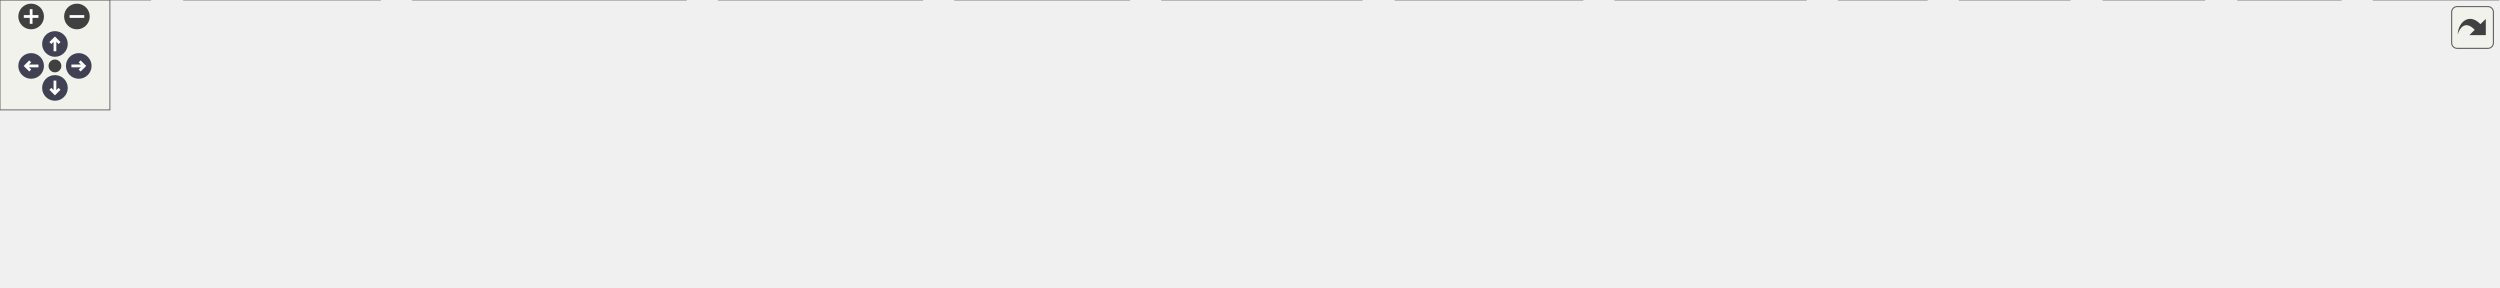
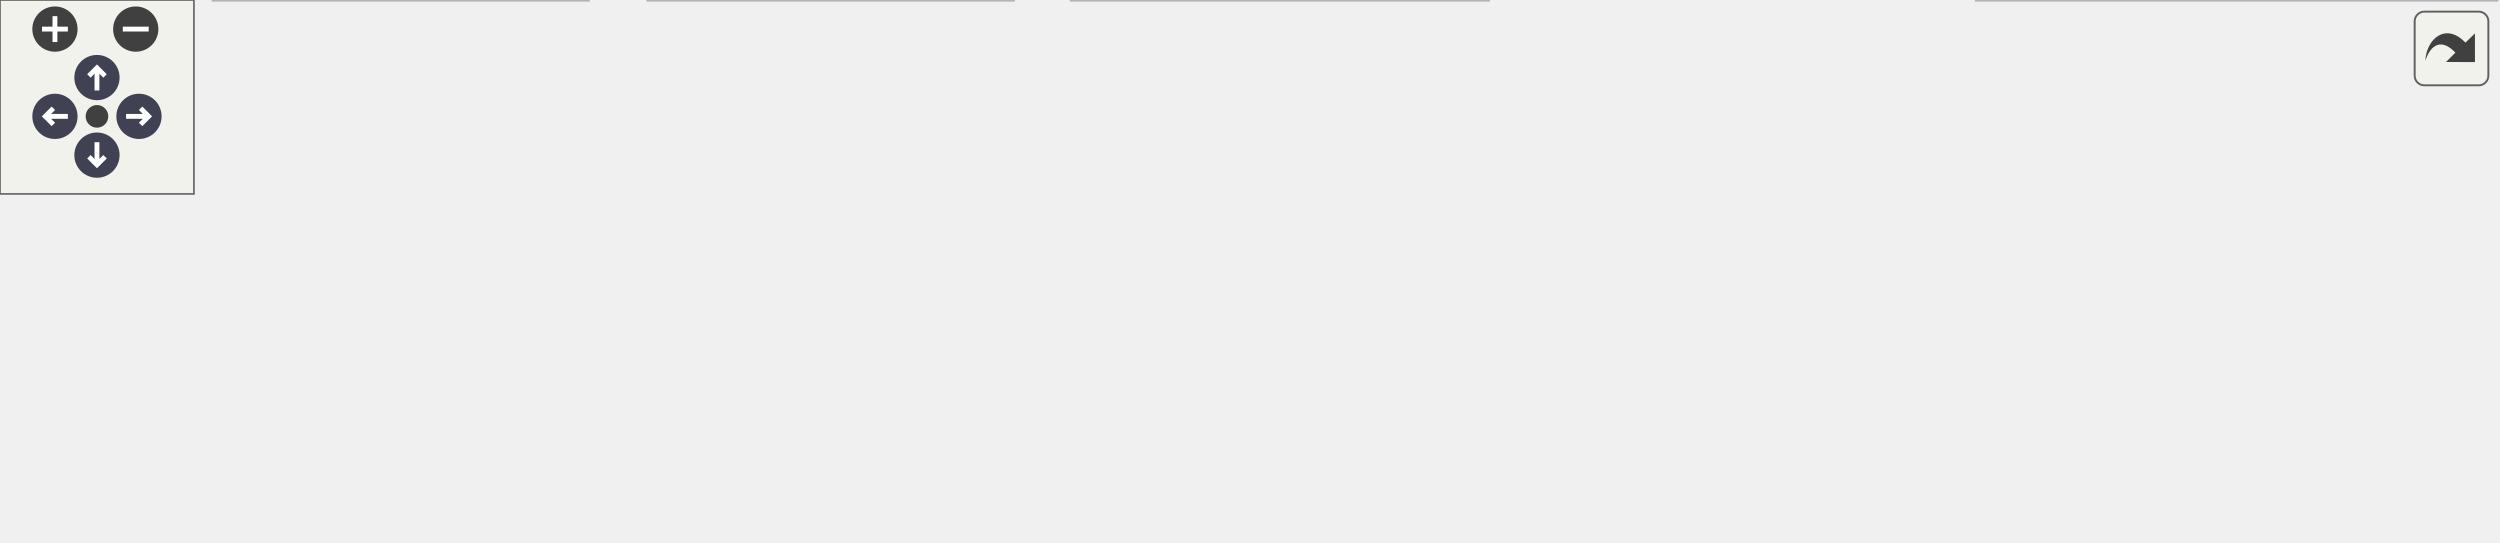
<svg xmlns="http://www.w3.org/2000/svg" xmlns:xlink="http://www.w3.org/1999/xlink" id="main" version="1.1" xml:space="preserve">
  <style type="text/css">
.node, .edge {opacity: 0.7;}
.node.selected, .edge.selected {opacity: 1;}
.edge:hover path { stroke: red; }
.edge:hover polygon { stroke: red; fill: red; }
</style>
  <defs>
    <circle id="rim" cx="0" cy="0" r="7" />
    <circle id="rim2" cx="0" cy="0" r="3.5" />
    <g id="zoomPlus">
      <use xlink:href="#rim" fill="#404040">
        <set attributeName="fill" to="#808080" begin="zoomplus.mouseover" end="zoomplus.mouseout" />
      </use>
      <path d="M-4,0h8M0,-4v8" fill="none" stroke="white" stroke-width="1.5" pointer-events="none" />
    </g>
    <g id="zoomMin">
      <use xlink:href="#rim" fill="#404040">
        <set attributeName="fill" to="#808080" begin="zoomminus.mouseover" end="zoomminus.mouseout" />
      </use>
      <path d="M-4,0h8" fill="none" stroke="white" stroke-width="1.5" pointer-events="none" />
    </g>
    <g id="arrowUp" transform="translate(30 24)">
      <use xlink:href="#rim" />
      <path pointer-events="none" fill="none" stroke="white" stroke-width="1.5" d="M0,-3.0v7 M-2.5,-0.5L0,-3.0L2.5,-0.5" />
    </g>
    <g id="arrowRight" transform="rotate(90) translate(36 -43)">
      <use xlink:href="#rim" />
      <path pointer-events="none" fill="none" stroke="white" stroke-width="1.5" d="M0,-3.0v7 M-2.5,-0.5L0,-3.0L2.5,-0.5" />
    </g>
    <g id="arrowDown" transform="rotate(180) translate(-30 -48)">
      <use xlink:href="#rim" />
      <path pointer-events="none" fill="none" stroke="white" stroke-width="1.5" d="M0,-3.0v7 M-2.5,-0.5L0,-3.0L2.5,-0.5" />
    </g>
    <g id="arrowLeft" transform="rotate(270) translate(-36 17)">
      <use xlink:href="#rim" />
      <path pointer-events="none" fill="none" stroke="white" stroke-width="1.5" d="M0,-3.0v7 M-2.5,-0.5L0,-3.0L2.5,-0.5" />
    </g>
    <g id="resetDef">
      <use xlink:href="#rim2" fill="#404040">
        <set attributeName="fill" to="#808080" begin="reset.mouseover" end="reset.mouseout" />
      </use>
    </g>
  </defs>
  <svg id="graph" class="graph">
    <g id="viewport">
      <g id="Node000001" class="node">
        <g id="a_Node000001">
          <a xlink:title="Logger class.">
-             <polygon fill="#999999" stroke="#666666" points="886,-96 740,-96 740,-55 886,-55 886,-96" />
-             <text text-anchor="start" x="748" y="-84" font-family="Helvetica,sans-Serif" font-size="10.00">/home/runner/work/Catena</text>
-             <text text-anchor="start" x="748" y="-73" font-family="Helvetica,sans-Serif" font-size="10.00">/Catena/sdks/cpp/common</text>
-             <text text-anchor="middle" x="813" y="-62" font-family="Helvetica,sans-Serif" font-size="10.00">/include/Logger.h</text>
+             <polygon fill="#999999" stroke="#666666" points="399,-107 253,-107 253,-66 399,-66 399,-107" />
+             <text text-anchor="start" x="261" y="-95" font-family="Helvetica,sans-Serif" font-size="10.00">/home/runner/work/Catena</text>
+             <text text-anchor="start" x="261" y="-84" font-family="Helvetica,sans-Serif" font-size="10.00">/Catena/sdks/cpp/common</text>
+             <text text-anchor="middle" x="326" y="-73" font-family="Helvetica,sans-Serif" font-size="10.00">/include/Logger.h</text>
          </a>
        </g>
      </g>
      <g id="Node000002" class="node">
        <g id="a_Node000002">
          <a xlink:title=" ">
-             <polygon fill="#e0e0e0" stroke="#999999" points="82,-19 0,-19 0,0 82,0 82,-19" />
-             <text text-anchor="middle" x="41" y="-7" font-family="Helvetica,sans-Serif" font-size="10.00">absl/log/log.h</text>
+             <polygon fill="#e0e0e0" stroke="#999999" points="48,-24.5 0,-24.5 0,-5.5 48,-5.5 48,-24.5" />
+             <text text-anchor="middle" x="24" y="-12.5" font-family="Helvetica,sans-Serif" font-size="10.00">mutex</text>
          </a>
        </g>
      </g>
      <g id="edge1_Node000001_Node000002" class="edge">
        <g id="a_edge1_Node000001_Node000002">
          <a xlink:title=" ">
-             <path fill="none" stroke="#63b8ff" d="M739.76,-71.09C610.87,-64.61 334.97,-48.55 92.23,-19.04" />
-             <polygon fill="#63b8ff" stroke="#63b8ff" points="92.51,-15.55 82.16,-17.8 91.66,-22.49 92.51,-15.55" />
+             <path fill="none" stroke="#63b8ff" d="M252.8,-74.43C198.14,-65.19 121.98,-50.27 57,-30 55.33,-29.48 53.62,-28.9 51.91,-28.29" />
+             <polygon fill="#63b8ff" stroke="#63b8ff" points="52.85,-24.9 42.26,-24.51 50.29,-31.41 52.85,-24.9" />
          </a>
        </g>
      </g>
      <g id="Node000003" class="node">
        <g id="a_Node000003">
          <a xlink:title=" ">
-             <polygon fill="#e0e0e0" stroke="#999999" points="207.5,-19 100.5,-19 100.5,0 207.5,0 207.5,-19" />
-             <text text-anchor="middle" x="154" y="-7" font-family="Helvetica,sans-Serif" font-size="10.00">absl/log/log_sink.h</text>
+             <polygon fill="#e0e0e0" stroke="#999999" points="182,-30 66,-30 66,0 182,0 182,-30" />
+             <text text-anchor="start" x="74" y="-18" font-family="Helvetica,sans-Serif" font-size="10.00">boost/log/sinks/sync</text>
+             <text text-anchor="middle" x="124" y="-7" font-family="Helvetica,sans-Serif" font-size="10.00">_frontend.hpp</text>
          </a>
        </g>
      </g>
      <g id="edge2_Node000001_Node000003" class="edge">
        <g id="a_edge2_Node000001_Node000003">
          <a xlink:title=" ">
-             <path fill="none" stroke="#63b8ff" d="M739.83,-68.73C629.09,-59.77 412.05,-41.31 217.86,-19.17" />
-             <polygon fill="#63b8ff" stroke="#63b8ff" points="218.08,-15.68 207.75,-18.01 217.29,-22.63 218.08,-15.68" />
+             <path fill="none" stroke="#63b8ff" d="M269.19,-65.96C239.31,-55.68 203.01,-43.18 174.17,-33.26" />
+             <polygon fill="#63b8ff" stroke="#63b8ff" points="175.3,-29.95 164.7,-30 173.02,-36.57 175.3,-29.95" />
          </a>
        </g>
      </g>
      <g id="Node000004" class="node">
        <g id="a_Node000004">
          <a xlink:title=" ">
-             <polygon fill="#e0e0e0" stroke="#999999" points="374.5,-19 225.5,-19 225.5,0 374.5,0 374.5,-19" />
-             <text text-anchor="middle" x="300" y="-7" font-family="Helvetica,sans-Serif" font-size="10.00">absl/log/log_sink_registry.h</text>
+             <polygon fill="#e0e0e0" stroke="#999999" points="313.5,-30 200.5,-30 200.5,0 313.5,0 313.5,-30" />
+             <text text-anchor="start" x="208.5" y="-18" font-family="Helvetica,sans-Serif" font-size="10.00">boost/log/sinks/text</text>
+             <text text-anchor="middle" x="257" y="-7" font-family="Helvetica,sans-Serif" font-size="10.00">_file_backend.hpp</text>
          </a>
        </g>
      </g>
      <g id="edge3_Node000001_Node000004" class="edge">
        <g id="a_edge3_Node000001_Node000004">
          <a xlink:title=" ">
-             <path fill="none" stroke="#63b8ff" d="M739.77,-65.36C644.05,-53.42 477.05,-32.59 378.7,-20.32" />
-             <polygon fill="#63b8ff" stroke="#63b8ff" points="378.88,-16.81 368.53,-19.05 378.02,-23.76 378.88,-16.81" />
+             <path fill="none" stroke="#63b8ff" d="M306.41,-65.77C297.57,-56.87 287.11,-46.33 278.1,-37.25" />
+             <polygon fill="#63b8ff" stroke="#63b8ff" points="280.47,-34.67 270.94,-30.04 275.5,-39.6 280.47,-34.67" />
          </a>
        </g>
      </g>
      <g id="Node000005" class="node">
        <g id="a_Node000005">
          <a xlink:title=" ">
-             <polygon fill="#e0e0e0" stroke="#999999" points="503.5,-19 392.5,-19 392.5,0 503.5,0 503.5,-19" />
-             <text text-anchor="middle" x="448" y="-7" font-family="Helvetica,sans-Serif" font-size="10.00">absl/log/log_entry.h</text>
+             <polygon fill="#e0e0e0" stroke="#999999" points="460.5,-30 331.5,-30 331.5,0 460.5,0 460.5,-30" />
+             <text text-anchor="start" x="339.5" y="-18" font-family="Helvetica,sans-Serif" font-size="10.00">boost/log/sinks/text</text>
+             <text text-anchor="middle" x="396" y="-7" font-family="Helvetica,sans-Serif" font-size="10.00">_ostream_backend.hpp</text>
          </a>
        </g>
      </g>
      <g id="edge4_Node000001_Node000005" class="edge">
        <g id="a_edge4_Node000001_Node000005">
          <a xlink:title=" ">
-             <path fill="none" stroke="#63b8ff" d="M739.58,-61.63C671.05,-49.61 570.12,-31.91 506.77,-20.8" />
-             <polygon fill="#63b8ff" stroke="#63b8ff" points="507.01,-17.29 496.55,-19.01 505.8,-24.19 507.01,-17.29" />
+             <path fill="none" stroke="#63b8ff" d="M345.87,-65.77C354.84,-56.87 365.45,-46.33 374.59,-37.25" />
+             <polygon fill="#63b8ff" stroke="#63b8ff" points="377.23,-39.57 381.86,-30.04 372.3,-34.6 377.23,-39.57" />
          </a>
        </g>
      </g>
      <g id="Node000006" class="node">
        <g id="a_Node000006">
          <a xlink:title=" ">
-             <polygon fill="#e0e0e0" stroke="#999999" points="616.5,-19 521.5,-19 521.5,0 616.5,0 616.5,-19" />
-             <text text-anchor="middle" x="569" y="-7" font-family="Helvetica,sans-Serif" font-size="10.00">absl/log/check.h</text>
+             <polygon fill="#e0e0e0" stroke="#999999" points="593,-24.5 479,-24.5 479,-5.5 593,-5.5 593,-24.5" />
+             <text text-anchor="middle" x="536" y="-12.5" font-family="Helvetica,sans-Serif" font-size="10.00">boost/log/trivial.hpp</text>
          </a>
        </g>
      </g>
      <g id="edge5_Node000001_Node000006" class="edge">
        <g id="a_edge5_Node000001_Node000006">
          <a xlink:title=" ">
-             <path fill="none" stroke="#63b8ff" d="M739.79,-55.3C697.89,-44.31 646.78,-30.9 611.46,-21.64" />
-             <polygon fill="#63b8ff" stroke="#63b8ff" points="612.04,-18.17 601.48,-19.02 610.26,-24.94 612.04,-18.17" />
+             <path fill="none" stroke="#63b8ff" d="M385.06,-65.96C422.27,-53.64 469.09,-38.15 500.63,-27.71" />
+             <polygon fill="#63b8ff" stroke="#63b8ff" points="501.91,-30.97 510.31,-24.5 499.71,-24.32 501.91,-30.97" />
          </a>
        </g>
      </g>
      <g id="Node000007" class="node">
        <g id="a_Node000007">
          <a xlink:title=" ">
-             <polygon fill="#e0e0e0" stroke="#999999" points="743.5,-19 634.5,-19 634.5,0 743.5,0 743.5,-19" />
-             <text text-anchor="middle" x="689" y="-7" font-family="Helvetica,sans-Serif" font-size="10.00">absl/log/initialize.h</text>
+             <polygon fill="#e0e0e0" stroke="#999999" points="772.5,-30 611.5,-30 611.5,0 772.5,0 772.5,-30" />
+             <text text-anchor="start" x="619.5" y="-18" font-family="Helvetica,sans-Serif" font-size="10.00">boost/log/utility/manipulators</text>
+             <text text-anchor="middle" x="692" y="-7" font-family="Helvetica,sans-Serif" font-size="10.00">/add_value.hpp</text>
          </a>
        </g>
      </g>
      <g id="edge6_Node000001_Node000007" class="edge">
        <g id="a_edge6_Node000001_Node000007">
          <a xlink:title=" ">
-             <path fill="none" stroke="#63b8ff" d="M775.12,-54.95C755.53,-44.84 732.13,-32.76 714.67,-23.75" />
-             <polygon fill="#63b8ff" stroke="#63b8ff" points="716.14,-20.57 705.65,-19.09 712.93,-26.79 716.14,-20.57" />
-           </a>
-         </g>
-       </g>
-       <g id="Node000008" class="node">
-         <g id="a_Node000008">
-           <a xlink:title=" ">
-             <polygon fill="#e0e0e0" stroke="#999999" points="864,-19 762,-19 762,0 864,0 864,-19" />
-             <text text-anchor="middle" x="813" y="-7" font-family="Helvetica,sans-Serif" font-size="10.00">absl/log/globals.h</text>
-           </a>
-         </g>
-       </g>
-       <g id="edge7_Node000001_Node000008" class="edge">
-         <g id="a_edge7_Node000001_Node000008">
-           <a xlink:title=" ">
-             <path fill="none" stroke="#63b8ff" d="M813,-54.95C813,-46.85 813,-37.5 813,-29.47" />
-             <polygon fill="#63b8ff" stroke="#63b8ff" points="816.5,-29.26 813,-19.26 809.5,-29.26 816.5,-29.26" />
-           </a>
-         </g>
-       </g>
-       <g id="Node000009" class="node">
-         <g id="a_Node000009">
-           <a xlink:title=" ">
-             <polygon fill="#e0e0e0" stroke="#999999" points="986,-19 882,-19 882,0 986,0 986,-19" />
-             <text text-anchor="middle" x="934" y="-7" font-family="Helvetica,sans-Serif" font-size="10.00">absl/flags/usage.h</text>
-           </a>
-         </g>
-       </g>
-       <g id="edge8_Node000001_Node000009" class="edge">
-         <g id="a_edge8_Node000001_Node000009">
-           <a xlink:title=" ">
-             <path fill="none" stroke="#63b8ff" d="M849.96,-54.95C868.9,-44.93 891.49,-32.99 908.47,-24" />
-             <polygon fill="#63b8ff" stroke="#63b8ff" points="910.55,-26.86 917.76,-19.09 907.28,-20.67 910.55,-26.86" />
-           </a>
-         </g>
-       </g>
-       <g id="Node000010" class="node">
-         <g id="a_Node000010">
-           <a xlink:title=" ">
-             <polygon fill="#e0e0e0" stroke="#999999" points="1052,-19 1004,-19 1004,0 1052,0 1052,-19" />
-             <text text-anchor="middle" x="1028" y="-7" font-family="Helvetica,sans-Serif" font-size="10.00">mutex</text>
-           </a>
-         </g>
-       </g>
-       <g id="edge9_Node000001_Node000010" class="edge">
-         <g id="a_edge9_Node000001_Node000010">
-           <a xlink:title=" ">
-             <path fill="none" stroke="#63b8ff" d="M878.68,-54.95C916.73,-43.62 963.07,-29.83 993.94,-20.64" />
-             <polygon fill="#63b8ff" stroke="#63b8ff" points="995.19,-23.92 1003.78,-17.71 993.19,-17.21 995.19,-23.92" />
-           </a>
-         </g>
-       </g>
-       <g id="Node000011" class="node">
-         <g id="a_Node000011">
-           <a xlink:title=" ">
-             <polygon fill="#e0e0e0" stroke="#999999" points="1130,-19 1070,-19 1070,0 1130,0 1130,-19" />
-             <text text-anchor="middle" x="1100" y="-7" font-family="Helvetica,sans-Serif" font-size="10.00">iostream</text>
-           </a>
-         </g>
-       </g>
-       <g id="edge10_Node000001_Node000011" class="edge">
-         <g id="a_edge10_Node000001_Node000011">
-           <a xlink:title=" ">
-             <path fill="none" stroke="#63b8ff" d="M886.16,-58.18C941.32,-45.88 1014.9,-29.48 1059.79,-19.47" />
-             <polygon fill="#63b8ff" stroke="#63b8ff" points="1060.74,-22.84 1069.74,-17.25 1059.22,-16.01 1060.74,-22.84" />
-           </a>
-         </g>
-       </g>
-       <g id="Node000012" class="node">
-         <g id="a_Node000012">
-           <a xlink:title=" ">
-             <polygon fill="#e0e0e0" stroke="#999999" points="1203.5,-19 1148.5,-19 1148.5,0 1203.5,0 1203.5,-19" />
-             <text text-anchor="middle" x="1176" y="-7" font-family="Helvetica,sans-Serif" font-size="10.00">fstream</text>
-           </a>
-         </g>
-       </g>
-       <g id="edge11_Node000001_Node000012" class="edge">
-         <g id="a_edge11_Node000001_Node000012">
-           <a xlink:title=" ">
-             <path fill="none" stroke="#63b8ff" d="M886.05,-63.29C950,-53.19 1045.63,-37.42 1138.33,-19.04" />
-             <polygon fill="#63b8ff" stroke="#63b8ff" points="1139.03,-22.47 1148.16,-17.08 1137.66,-15.6 1139.03,-22.47" />
-           </a>
-         </g>
-       </g>
-       <g id="Node000013" class="node">
-         <g id="a_Node000013">
-           <a xlink:title=" ">
-             <polygon fill="#e0e0e0" stroke="#999999" points="1278,-19 1222,-19 1222,0 1278,0 1278,-19" />
-             <text text-anchor="middle" x="1250" y="-7" font-family="Helvetica,sans-Serif" font-size="10.00">sstream</text>
-           </a>
-         </g>
-       </g>
-       <g id="edge12_Node000001_Node000013" class="edge">
-         <g id="a_edge12_Node000001_Node000013">
-           <a xlink:title=" ">
-             <path fill="none" stroke="#63b8ff" d="M886.3,-66.29C964.55,-57.08 1092.35,-40.78 1211.72,-19.1" />
-             <polygon fill="#63b8ff" stroke="#63b8ff" points="1212.57,-22.5 1221.77,-17.25 1211.3,-15.61 1212.57,-22.5" />
-           </a>
-         </g>
-       </g>
-       <g id="Node000014" class="node">
-         <g id="a_Node000014">
-           <a xlink:title=" ">
-             <polygon fill="#e0e0e0" stroke="#999999" points="1364,-19 1296,-19 1296,0 1364,0 1364,-19" />
-             <text text-anchor="middle" x="1330" y="-7" font-family="Helvetica,sans-Serif" font-size="10.00">filesystem</text>
-           </a>
-         </g>
-       </g>
-       <g id="edge13_Node000001_Node000014" class="edge">
-         <g id="a_edge13_Node000001_Node000014">
-           <a xlink:title=" ">
-             <path fill="none" stroke="#63b8ff" d="M886.32,-67.72C977.58,-58.88 1138.38,-41.97 1285.65,-19.1" />
-             <polygon fill="#63b8ff" stroke="#63b8ff" points="1286.44,-22.52 1295.78,-17.52 1285.35,-15.61 1286.44,-22.52" />
+             <path fill="none" stroke="#63b8ff" d="M399.19,-71.6C459.48,-60.15 545.02,-43.91 608.08,-31.94" />
+             <polygon fill="#63b8ff" stroke="#63b8ff" points="608.83,-35.36 618,-30.05 607.52,-28.48 608.83,-35.36" />
          </a>
        </g>
      </g>
    </g>
  </svg>
  <g id="navigator" transform="translate(0 0)" fill="#404254">
    <rect fill="#f2f5e9" fill-opacity="0.5" stroke="#606060" stroke-width=".5" x="0" y="0" width="60" height="60" />
    <use id="zoomplus" xlink:href="#zoomPlus" x="17" y="9" />
    <use id="zoomminus" xlink:href="#zoomMin" x="42" y="9" />
    <use id="reset" xlink:href="#resetDef" x="30" y="36" />
    <use id="arrowup" xlink:href="#arrowUp" x="0" y="0" />
    <use id="arrowright" xlink:href="#arrowRight" x="0" y="0" />
    <use id="arrowdown" xlink:href="#arrowDown" x="0" y="0" />
    <use id="arrowleft" xlink:href="#arrowLeft" x="0" y="0" />
  </g>
  <svg viewBox="0 0 15 15" width="100%" height="30px" preserveAspectRatio="xMaxYMin meet">
    <g id="arrow_out" transform="scale(0.3 0.3)">
      <a xlink:href="Logger_8h__incl_org.svg" target="_base">
        <rect id="button" ry="5" rx="5" y="6" x="6" height="38" width="38" fill="#f2f5e9" fill-opacity="0.5" stroke="#606060" stroke-width="1.0" />
        <path id="arrow" d="M 11.5,31.437 C 11.94,20.098 22.043,11.323 32.159,21.979 L 37.069,17.246 C 37.069,17.246 37.088,32 37.088,32 L 22.16,31.978 C 22.16,31.978 26.998,27.14 26.998,27.14 C 18.529,18.264 13.292,25.23 11.5,31.437 z" style="fill:#404040;" />
      </a>
    </g>
  </svg>
  <style type="text/css">

[data-mouse-over-selected='false'] { opacity: 0.7; }
[data-mouse-over-selected='true']  { opacity: 1.0; }

</style>
</svg>
